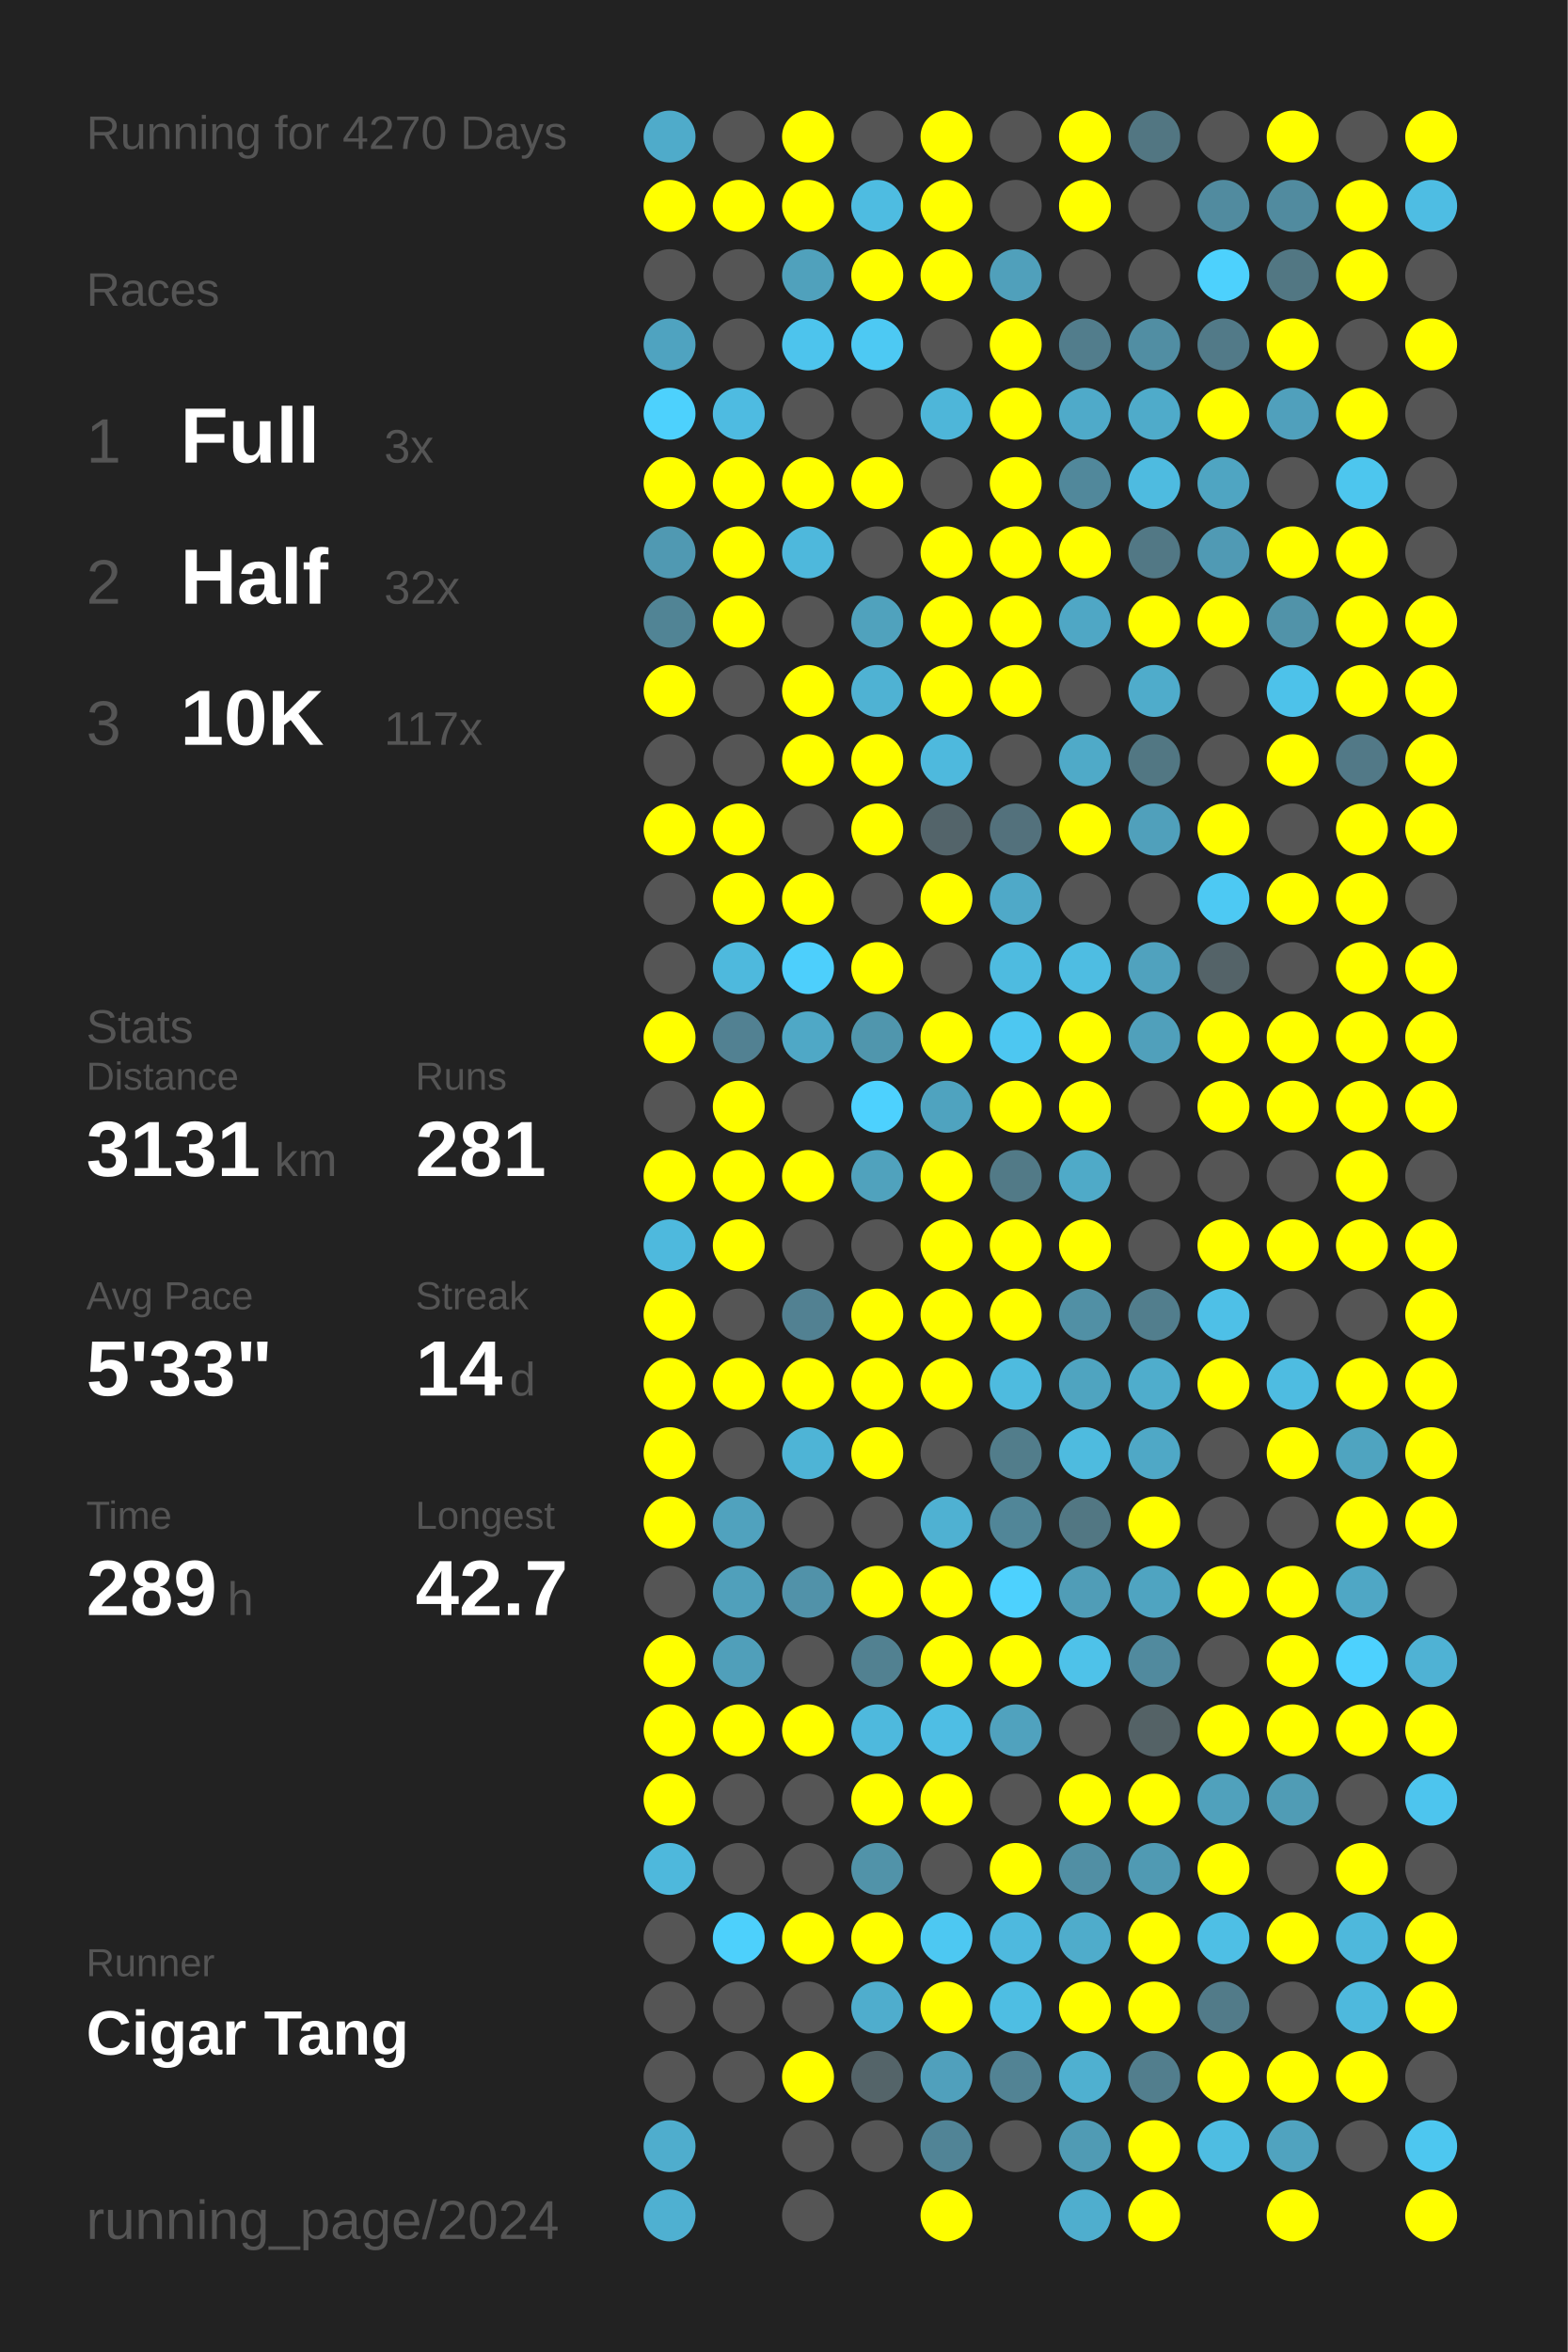
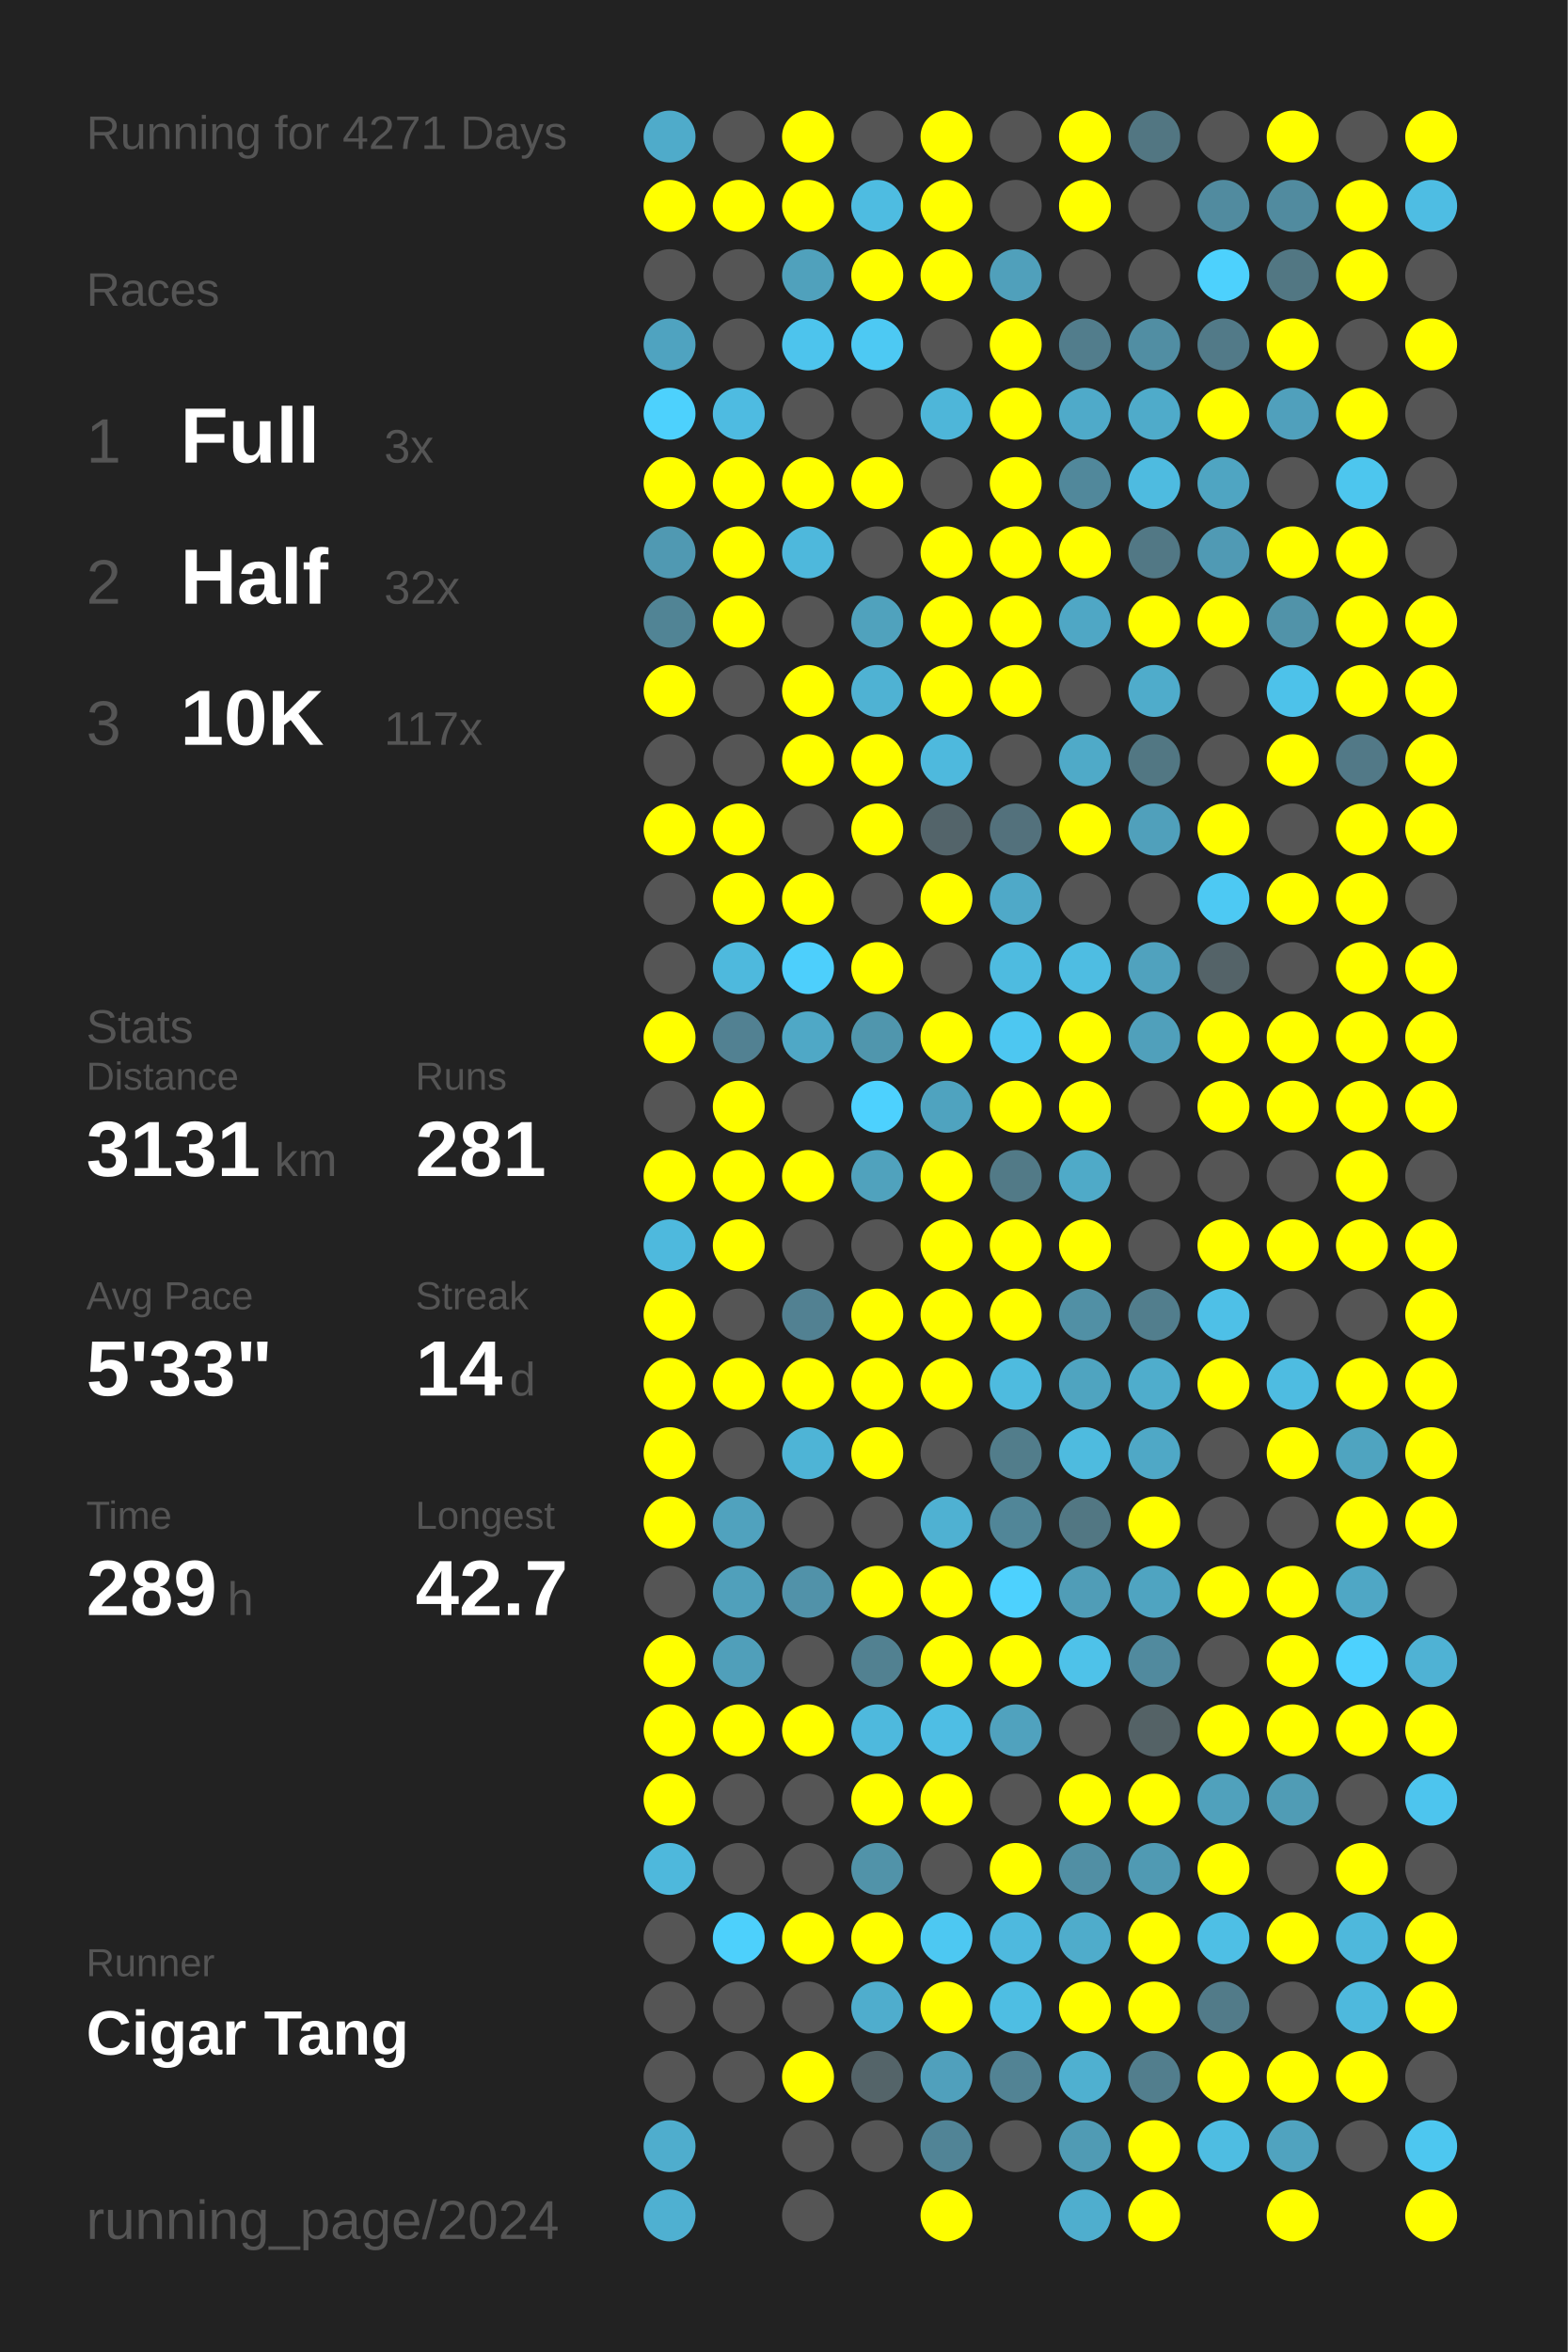
<svg xmlns="http://www.w3.org/2000/svg" baseProfile="full" height="300mm" version="1.1" viewBox="0,0,200,300" width="200mm">
  <defs />
  <rect fill="#222222" height="300" width="200" x="0" y="0" />
-   <text fill="#555555" style="font-size:6px; font-family:Arial;" x="11" y="19">Running for 4270 Days</text>
+   <text fill="#555555" style="font-size:6px; font-family:Arial;" x="11" y="19">Running for 4271 Days</text>
  <text fill="#555555" style="font-size:6px; font-family:Arial;" x="11" y="39">Races</text>
  <text fill="#555555" style="font-size:8px; font-family:Arial;" x="11" y="59">1</text>
  <text fill="#FFFFFF" style="font-size:10px; font-family:Arial; font-weight:bold;" x="23" y="59">Full</text>
  <text fill="#555555" style="font-size:6px; font-family:Arial;" x="49" y="59">3x</text>
  <text fill="#555555" style="font-size:8px; font-family:Arial;" x="11" y="77">2</text>
  <text fill="#FFFFFF" style="font-size:10px; font-family:Arial; font-weight:bold;" x="23" y="77">Half</text>
  <text fill="#555555" style="font-size:6px; font-family:Arial;" x="49" y="77">32x</text>
  <text fill="#555555" style="font-size:8px; font-family:Arial;" x="11" y="95">3</text>
  <text fill="#FFFFFF" style="font-size:10px; font-family:Arial; font-weight:bold;" x="23" y="95">10K</text>
  <text fill="#555555" style="font-size:6px; font-family:Arial;" x="49" y="95">117x</text>
  <text fill="#555555" style="font-size:6px; font-family:Arial;" x="11" y="133">Stats</text>
  <text fill="#555555" style="font-size:5px; font-family:Arial;" x="11" y="139">Distance</text>
  <text fill="#FFFFFF" style="font-size:10px; font-family:Arial; font-weight:bold;" x="11" y="150">3131</text>
  <text fill="#555555" style="font-size:6px; font-family:Arial;" x="35" y="150">km</text>
  <text fill="#555555" style="font-size:5px; font-family:Arial;" x="53" y="139">Runs</text>
  <text fill="#FFFFFF" style="font-size:10px; font-family:Arial; font-weight:bold;" x="53" y="150">281</text>
  <text fill="#555555" style="font-size:5px; font-family:Arial;" x="11" y="167">Avg Pace</text>
  <text fill="#FFFFFF" style="font-size:10px; font-family:Arial; font-weight:bold;" x="11" y="178">5'33"</text>
  <text fill="#555555" style="font-size:5px; font-family:Arial;" x="53" y="167">Streak</text>
  <text fill="#FFFFFF" style="font-size:10px; font-family:Arial; font-weight:bold;" x="53" y="178">14</text>
  <text fill="#555555" style="font-size:6px; font-family:Arial;" x="65" y="178">d</text>
  <text fill="#555555" style="font-size:5px; font-family:Arial;" x="11" y="195">Time</text>
  <text fill="#FFFFFF" style="font-size:10px; font-family:Arial; font-weight:bold;" x="11" y="206">289</text>
  <text fill="#555555" style="font-size:6px; font-family:Arial;" x="29" y="206">h</text>
  <text fill="#555555" style="font-size:5px; font-family:Arial;" x="53" y="195">Longest</text>
  <text fill="#FFFFFF" style="font-size:10px; font-family:Arial; font-weight:bold;" x="53" y="206">42.7</text>
  <text fill="#555555" style="font-size:5px; font-family:Arial;" x="11" y="252.065">Runner</text>
  <text fill="#FFFFFF" style="font-size:8px; font-family:Arial; font-weight:bold;" x="11" y="262.065">Cigar Tang</text>
  <text fill="#555555" style="font-size:7px; font-family:Arial;" x="11" y="285.581">running_page/2024</text>
  <circle cx="85.417" cy="17.419" fill="#4fabca" r="3.312" />
  <circle cx="85.417" cy="26.258" fill="#FFFF00" r="3.312" />
  <circle cx="85.417" cy="35.097" fill="#555555" r="3.312" />
  <circle cx="85.417" cy="43.935" fill="#4fa3c0" r="3.312" />
  <circle cx="85.417" cy="52.774" fill="#4dd1fd" r="3.312" />
  <circle cx="85.417" cy="61.613" fill="#FFFF00" r="3.312" />
  <circle cx="85.417" cy="70.452" fill="#5099b2" r="3.312" />
  <circle cx="85.417" cy="79.29" fill="#518495" r="3.312" />
  <circle cx="85.417" cy="88.129" fill="#FFFF00" r="3.312" />
  <circle cx="85.417" cy="96.968" fill="#555555" r="3.312" />
  <circle cx="85.417" cy="105.806" fill="#FFFF00" r="3.312" />
  <circle cx="85.417" cy="114.645" fill="#555555" r="3.312" />
  <circle cx="85.417" cy="123.484" fill="#555555" r="3.312" />
  <circle cx="85.417" cy="132.323" fill="#FFFF00" r="3.312" />
  <circle cx="85.417" cy="141.161" fill="#555555" r="3.312" />
  <circle cx="85.417" cy="150" fill="#FFFF00" r="3.312" />
  <circle cx="85.417" cy="158.839" fill="#4eb9dd" r="3.312" />
  <circle cx="85.417" cy="167.677" fill="#FFFF00" r="3.312" />
  <circle cx="85.417" cy="176.516" fill="#FFFF00" r="3.312" />
  <circle cx="85.417" cy="185.355" fill="#FFFF00" r="3.312" />
  <circle cx="85.417" cy="194.194" fill="#FFFF00" r="3.312" />
  <circle cx="85.417" cy="203.032" fill="#555555" r="3.312" />
  <circle cx="85.417" cy="211.871" fill="#FFFF00" r="3.312" />
  <circle cx="85.417" cy="220.71" fill="#FFFF00" r="3.312" />
  <circle cx="85.417" cy="229.548" fill="#FFFF00" r="3.312" />
  <circle cx="85.417" cy="238.387" fill="#4eb8dc" r="3.312" />
  <circle cx="85.417" cy="247.226" fill="#555555" r="3.312" />
  <circle cx="85.417" cy="256.065" fill="#555555" r="3.312" />
  <circle cx="85.417" cy="264.903" fill="#555555" r="3.312" />
  <circle cx="85.417" cy="273.742" fill="#4fadcd" r="3.312" />
  <circle cx="85.417" cy="282.581" fill="#4fb0d1" r="3.312" />
  <circle cx="94.25" cy="17.419" fill="#555555" r="3.312" />
  <circle cx="94.25" cy="26.258" fill="#FFFF00" r="3.312" />
  <circle cx="94.25" cy="35.097" fill="#555555" r="3.312" />
  <circle cx="94.25" cy="43.935" fill="#555555" r="3.312" />
  <circle cx="94.25" cy="52.774" fill="#4ebbe1" r="3.312" />
  <circle cx="94.25" cy="61.613" fill="#FFFF00" r="3.312" />
  <circle cx="94.25" cy="70.452" fill="#FFFF00" r="3.312" />
  <circle cx="94.25" cy="79.29" fill="#FFFF00" r="3.312" />
  <circle cx="94.25" cy="88.129" fill="#555555" r="3.312" />
  <circle cx="94.25" cy="96.968" fill="#555555" r="3.312" />
  <circle cx="94.25" cy="105.806" fill="#FFFF00" r="3.312" />
  <circle cx="94.25" cy="114.645" fill="#FFFF00" r="3.312" />
  <circle cx="94.25" cy="123.484" fill="#4eb9dd" r="3.312" />
  <circle cx="94.25" cy="132.323" fill="#528192" r="3.312" />
  <circle cx="94.25" cy="141.161" fill="#FFFF00" r="3.312" />
  <circle cx="94.25" cy="150" fill="#FFFF00" r="3.312" />
  <circle cx="94.25" cy="158.839" fill="#FFFF00" r="3.312" />
  <circle cx="94.25" cy="167.677" fill="#555555" r="3.312" />
  <circle cx="94.25" cy="176.516" fill="#FFFF00" r="3.312" />
  <circle cx="94.25" cy="185.355" fill="#555555" r="3.312" />
  <circle cx="94.25" cy="194.194" fill="#50a2be" r="3.312" />
  <circle cx="94.25" cy="203.032" fill="#50a0bb" r="3.312" />
  <circle cx="94.25" cy="211.871" fill="#509fba" r="3.312" />
  <circle cx="94.25" cy="220.71" fill="#FFFF00" r="3.312" />
  <circle cx="94.25" cy="229.548" fill="#555555" r="3.312" />
  <circle cx="94.25" cy="238.387" fill="#555555" r="3.312" />
  <circle cx="94.25" cy="247.226" fill="#4dd0fc" r="3.312" />
  <circle cx="94.25" cy="256.065" fill="#555555" r="3.312" />
  <circle cx="94.25" cy="264.903" fill="#555555" r="3.312" />
  <circle cx="103.083" cy="17.419" fill="#FFFF00" r="3.312" />
  <circle cx="103.083" cy="26.258" fill="#FFFF00" r="3.312" />
  <circle cx="103.083" cy="35.097" fill="#50a1bc" r="3.312" />
  <circle cx="103.083" cy="43.935" fill="#4dc4ed" r="3.312" />
  <circle cx="103.083" cy="52.774" fill="#555555" r="3.312" />
  <circle cx="103.083" cy="61.613" fill="#FFFF00" r="3.312" />
  <circle cx="103.083" cy="70.452" fill="#4eb8dc" r="3.312" />
  <circle cx="103.083" cy="79.29" fill="#555555" r="3.312" />
  <circle cx="103.083" cy="88.129" fill="#FFFF00" r="3.312" />
  <circle cx="103.083" cy="96.968" fill="#FFFF00" r="3.312" />
  <circle cx="103.083" cy="105.806" fill="#555555" r="3.312" />
  <circle cx="103.083" cy="114.645" fill="#FFFF00" r="3.312" />
  <circle cx="103.083" cy="123.484" fill="#4dcffc" r="3.312" />
  <circle cx="103.083" cy="132.323" fill="#4fa8c6" r="3.312" />
  <circle cx="103.083" cy="141.161" fill="#555555" r="3.312" />
  <circle cx="103.083" cy="150" fill="#FFFF00" r="3.312" />
  <circle cx="103.083" cy="158.839" fill="#555555" r="3.312" />
  <circle cx="103.083" cy="167.677" fill="#528192" r="3.312" />
  <circle cx="103.083" cy="176.516" fill="#FFFF00" r="3.312" />
  <circle cx="103.083" cy="185.355" fill="#4eb4d6" r="3.312" />
  <circle cx="103.083" cy="194.194" fill="#555555" r="3.312" />
  <circle cx="103.083" cy="203.032" fill="#5192a9" r="3.312" />
  <circle cx="103.083" cy="211.871" fill="#555555" r="3.312" />
  <circle cx="103.083" cy="220.71" fill="#FFFF00" r="3.312" />
  <circle cx="103.083" cy="229.548" fill="#555555" r="3.312" />
  <circle cx="103.083" cy="238.387" fill="#555555" r="3.312" />
  <circle cx="103.083" cy="247.226" fill="#FFFF00" r="3.312" />
  <circle cx="103.083" cy="256.065" fill="#555555" r="3.312" />
  <circle cx="103.083" cy="264.903" fill="#FFFF00" r="3.312" />
  <circle cx="103.083" cy="273.742" fill="#555555" r="3.312" />
  <circle cx="103.083" cy="282.581" fill="#555555" r="3.312" />
  <circle cx="111.917" cy="17.419" fill="#555555" r="3.312" />
  <circle cx="111.917" cy="26.258" fill="#4ebce1" r="3.312" />
  <circle cx="111.917" cy="35.097" fill="#FFFF00" r="3.312" />
  <circle cx="111.917" cy="43.935" fill="#4dc9f3" r="3.312" />
  <circle cx="111.917" cy="52.774" fill="#555555" r="3.312" />
  <circle cx="111.917" cy="61.613" fill="#FFFF00" r="3.312" />
  <circle cx="111.917" cy="70.452" fill="#555555" r="3.312" />
  <circle cx="111.917" cy="79.29" fill="#50a2bd" r="3.312" />
  <circle cx="111.917" cy="88.129" fill="#4fb2d3" r="3.312" />
  <circle cx="111.917" cy="96.968" fill="#FFFF00" r="3.312" />
  <circle cx="111.917" cy="105.806" fill="#FFFF00" r="3.312" />
  <circle cx="111.917" cy="114.645" fill="#555555" r="3.312" />
  <circle cx="111.917" cy="123.484" fill="#FFFF00" r="3.312" />
  <circle cx="111.917" cy="132.323" fill="#5096ad" r="3.312" />
  <circle cx="111.917" cy="141.161" fill="#4dd1fe" r="3.312" />
  <circle cx="111.917" cy="150" fill="#50a2bd" r="3.312" />
  <circle cx="111.917" cy="158.839" fill="#555555" r="3.312" />
  <circle cx="111.917" cy="167.677" fill="#FFFF00" r="3.312" />
  <circle cx="111.917" cy="176.516" fill="#FFFF00" r="3.312" />
  <circle cx="111.917" cy="185.355" fill="#FFFF00" r="3.312" />
  <circle cx="111.917" cy="194.194" fill="#555555" r="3.312" />
  <circle cx="111.917" cy="203.032" fill="#FFFF00" r="3.312" />
  <circle cx="111.917" cy="211.871" fill="#528191" r="3.312" />
  <circle cx="111.917" cy="220.71" fill="#4eb9dd" r="3.312" />
  <circle cx="111.917" cy="229.548" fill="#FFFF00" r="3.312" />
  <circle cx="111.917" cy="238.387" fill="#5193a9" r="3.312" />
  <circle cx="111.917" cy="247.226" fill="#FFFF00" r="3.312" />
  <circle cx="111.917" cy="256.065" fill="#4fadcd" r="3.312" />
  <circle cx="111.917" cy="264.903" fill="#546469" r="3.312" />
  <circle cx="111.917" cy="273.742" fill="#555555" r="3.312" />
  <circle cx="120.75" cy="17.419" fill="#FFFF00" r="3.312" />
  <circle cx="120.75" cy="26.258" fill="#FFFF00" r="3.312" />
  <circle cx="120.75" cy="35.097" fill="#FFFF00" r="3.312" />
  <circle cx="120.75" cy="43.935" fill="#555555" r="3.312" />
  <circle cx="120.75" cy="52.774" fill="#4eb6d9" r="3.312" />
  <circle cx="120.75" cy="61.613" fill="#555555" r="3.312" />
  <circle cx="120.75" cy="70.452" fill="#FFFF00" r="3.312" />
  <circle cx="120.75" cy="79.29" fill="#FFFF00" r="3.312" />
  <circle cx="120.75" cy="88.129" fill="#FFFF00" r="3.312" />
  <circle cx="120.75" cy="96.968" fill="#4eb9dd" r="3.312" />
  <circle cx="120.75" cy="105.806" fill="#53646a" r="3.312" />
  <circle cx="120.75" cy="114.645" fill="#FFFF00" r="3.312" />
  <circle cx="120.75" cy="123.484" fill="#555555" r="3.312" />
  <circle cx="120.75" cy="132.323" fill="#FFFF00" r="3.312" />
  <circle cx="120.75" cy="141.161" fill="#4fa3bf" r="3.312" />
  <circle cx="120.75" cy="150" fill="#FFFF00" r="3.312" />
  <circle cx="120.75" cy="158.839" fill="#FFFF00" r="3.312" />
  <circle cx="120.75" cy="167.677" fill="#FFFF00" r="3.312" />
  <circle cx="120.75" cy="176.516" fill="#FFFF00" r="3.312" />
  <circle cx="120.75" cy="185.355" fill="#555555" r="3.312" />
  <circle cx="120.75" cy="194.194" fill="#4fb1d2" r="3.312" />
  <circle cx="120.75" cy="203.032" fill="#FFFF00" r="3.312" />
  <circle cx="120.75" cy="211.871" fill="#FFFF00" r="3.312" />
  <circle cx="120.75" cy="220.71" fill="#4ebee4" r="3.312" />
  <circle cx="120.75" cy="229.548" fill="#FFFF00" r="3.312" />
  <circle cx="120.75" cy="238.387" fill="#555555" r="3.312" />
  <circle cx="120.75" cy="247.226" fill="#4dc8f2" r="3.312" />
  <circle cx="120.75" cy="256.065" fill="#FFFF00" r="3.312" />
  <circle cx="120.75" cy="264.903" fill="#50a0bc" r="3.312" />
  <circle cx="120.75" cy="273.742" fill="#518496" r="3.312" />
  <circle cx="120.75" cy="282.581" fill="#FFFF00" r="3.312" />
  <circle cx="129.583" cy="17.419" fill="#555555" r="3.312" />
  <circle cx="129.583" cy="26.258" fill="#555555" r="3.312" />
  <circle cx="129.583" cy="35.097" fill="#50a0bb" r="3.312" />
  <circle cx="129.583" cy="43.935" fill="#FFFF00" r="3.312" />
  <circle cx="129.583" cy="52.774" fill="#FFFF00" r="3.312" />
  <circle cx="129.583" cy="61.613" fill="#FFFF00" r="3.312" />
  <circle cx="129.583" cy="70.452" fill="#FFFF00" r="3.312" />
  <circle cx="129.583" cy="79.29" fill="#FFFF00" r="3.312" />
  <circle cx="129.583" cy="88.129" fill="#FFFF00" r="3.312" />
  <circle cx="129.583" cy="96.968" fill="#555555" r="3.312" />
  <circle cx="129.583" cy="105.806" fill="#53717c" r="3.312" />
  <circle cx="129.583" cy="114.645" fill="#4fa9c8" r="3.312" />
  <circle cx="129.583" cy="123.484" fill="#4ebbe0" r="3.312" />
  <circle cx="129.583" cy="132.323" fill="#4dc7f1" r="3.312" />
  <circle cx="129.583" cy="141.161" fill="#FFFF00" r="3.312" />
  <circle cx="129.583" cy="150" fill="#527a87" r="3.312" />
  <circle cx="129.583" cy="158.839" fill="#FFFF00" r="3.312" />
  <circle cx="129.583" cy="167.677" fill="#FFFF00" r="3.312" />
  <circle cx="129.583" cy="176.516" fill="#4ebbdf" r="3.312" />
  <circle cx="129.583" cy="185.355" fill="#527d8b" r="3.312" />
  <circle cx="129.583" cy="194.194" fill="#518698" r="3.312" />
  <circle cx="129.583" cy="203.032" fill="#4dd1fe" r="3.312" />
  <circle cx="129.583" cy="211.871" fill="#FFFF00" r="3.312" />
  <circle cx="129.583" cy="220.71" fill="#50a2be" r="3.312" />
  <circle cx="129.583" cy="229.548" fill="#555555" r="3.312" />
  <circle cx="129.583" cy="238.387" fill="#FFFF00" r="3.312" />
  <circle cx="129.583" cy="247.226" fill="#4eb9de" r="3.312" />
  <circle cx="129.583" cy="256.065" fill="#4ebee3" r="3.312" />
  <circle cx="129.583" cy="264.903" fill="#528394" r="3.312" />
  <circle cx="129.583" cy="273.742" fill="#555555" r="3.312" />
  <circle cx="138.417" cy="17.419" fill="#FFFF00" r="3.312" />
  <circle cx="138.417" cy="26.258" fill="#FFFF00" r="3.312" />
  <circle cx="138.417" cy="35.097" fill="#555555" r="3.312" />
  <circle cx="138.417" cy="43.935" fill="#527d8c" r="3.312" />
  <circle cx="138.417" cy="52.774" fill="#4faac9" r="3.312" />
  <circle cx="138.417" cy="61.613" fill="#51889b" r="3.312" />
  <circle cx="138.417" cy="70.452" fill="#FFFF00" r="3.312" />
  <circle cx="138.417" cy="79.29" fill="#4fa7c5" r="3.312" />
  <circle cx="138.417" cy="88.129" fill="#555555" r="3.312" />
  <circle cx="138.417" cy="96.968" fill="#4faac8" r="3.312" />
  <circle cx="138.417" cy="105.806" fill="#FFFF00" r="3.312" />
  <circle cx="138.417" cy="114.645" fill="#555555" r="3.312" />
  <circle cx="138.417" cy="123.484" fill="#4ebde2" r="3.312" />
  <circle cx="138.417" cy="132.323" fill="#FFFF00" r="3.312" />
  <circle cx="138.417" cy="141.161" fill="#FFFF00" r="3.312" />
  <circle cx="138.417" cy="150" fill="#4faac8" r="3.312" />
  <circle cx="138.417" cy="158.839" fill="#FFFF00" r="3.312" />
  <circle cx="138.417" cy="167.677" fill="#5190a5" r="3.312" />
  <circle cx="138.417" cy="176.516" fill="#4fa4c0" r="3.312" />
  <circle cx="138.417" cy="185.355" fill="#4ebbdf" r="3.312" />
  <circle cx="138.417" cy="194.194" fill="#527783" r="3.312" />
  <circle cx="138.417" cy="203.032" fill="#509db7" r="3.312" />
  <circle cx="138.417" cy="211.871" fill="#4ec2e9" r="3.312" />
  <circle cx="138.417" cy="220.71" fill="#555555" r="3.312" />
  <circle cx="138.417" cy="229.548" fill="#FFFF00" r="3.312" />
  <circle cx="138.417" cy="238.387" fill="#518fa4" r="3.312" />
  <circle cx="138.417" cy="247.226" fill="#4faccb" r="3.312" />
  <circle cx="138.417" cy="256.065" fill="#FFFF00" r="3.312" />
  <circle cx="138.417" cy="264.903" fill="#4fb0d0" r="3.312" />
  <circle cx="138.417" cy="273.742" fill="#509bb4" r="3.312" />
  <circle cx="138.417" cy="282.581" fill="#4faece" r="3.312" />
  <circle cx="147.25" cy="17.419" fill="#527682" r="3.312" />
  <circle cx="147.25" cy="26.258" fill="#555555" r="3.312" />
  <circle cx="147.25" cy="35.097" fill="#555555" r="3.312" />
  <circle cx="147.25" cy="43.935" fill="#518ea3" r="3.312" />
  <circle cx="147.25" cy="52.774" fill="#4fabca" r="3.312" />
  <circle cx="147.25" cy="61.613" fill="#4ebbe0" r="3.312" />
  <circle cx="147.25" cy="70.452" fill="#527885" r="3.312" />
  <circle cx="147.25" cy="79.29" fill="#FFFF00" r="3.312" />
  <circle cx="147.25" cy="88.129" fill="#4faccb" r="3.312" />
  <circle cx="147.25" cy="96.968" fill="#527783" r="3.312" />
  <circle cx="147.25" cy="105.806" fill="#50a0bb" r="3.312" />
  <circle cx="147.25" cy="114.645" fill="#555555" r="3.312" />
  <circle cx="147.25" cy="123.484" fill="#50a2be" r="3.312" />
  <circle cx="147.25" cy="132.323" fill="#50a0bb" r="3.312" />
  <circle cx="147.25" cy="141.161" fill="#555555" r="3.312" />
  <circle cx="147.25" cy="150" fill="#555555" r="3.312" />
  <circle cx="147.25" cy="158.839" fill="#555555" r="3.312" />
  <circle cx="147.25" cy="167.677" fill="#527e8d" r="3.312" />
  <circle cx="147.25" cy="176.516" fill="#4fadcc" r="3.312" />
  <circle cx="147.25" cy="185.355" fill="#4fa8c6" r="3.312" />
  <circle cx="147.25" cy="194.194" fill="#FFFF00" r="3.312" />
  <circle cx="147.25" cy="203.032" fill="#4fa4c1" r="3.312" />
  <circle cx="147.25" cy="211.871" fill="#518a9e" r="3.312" />
  <circle cx="147.25" cy="220.71" fill="#546266" r="3.312" />
  <circle cx="147.25" cy="229.548" fill="#FFFF00" r="3.312" />
  <circle cx="147.25" cy="238.387" fill="#509ab3" r="3.312" />
  <circle cx="147.25" cy="247.226" fill="#FFFF00" r="3.312" />
  <circle cx="147.25" cy="256.065" fill="#FFFF00" r="3.312" />
  <circle cx="147.25" cy="264.903" fill="#527e8d" r="3.312" />
  <circle cx="147.25" cy="273.742" fill="#FFFF00" r="3.312" />
  <circle cx="147.25" cy="282.581" fill="#FFFF00" r="3.312" />
  <circle cx="156.083" cy="17.419" fill="#555555" r="3.312" />
  <circle cx="156.083" cy="26.258" fill="#518b9f" r="3.312" />
  <circle cx="156.083" cy="35.097" fill="#4dd1fd" r="3.312" />
  <circle cx="156.083" cy="43.935" fill="#527a88" r="3.312" />
  <circle cx="156.083" cy="52.774" fill="#FFFF00" r="3.312" />
  <circle cx="156.083" cy="61.613" fill="#4fa5c2" r="3.312" />
  <circle cx="156.083" cy="70.452" fill="#509ab4" r="3.312" />
  <circle cx="156.083" cy="79.29" fill="#FFFF00" r="3.312" />
  <circle cx="156.083" cy="88.129" fill="#555555" r="3.312" />
  <circle cx="156.083" cy="96.968" fill="#555555" r="3.312" />
  <circle cx="156.083" cy="105.806" fill="#FFFF00" r="3.312" />
  <circle cx="156.083" cy="114.645" fill="#4dc9f3" r="3.312" />
  <circle cx="156.083" cy="123.484" fill="#546368" r="3.312" />
  <circle cx="156.083" cy="132.323" fill="#FFFF00" r="3.312" />
  <circle cx="156.083" cy="141.161" fill="#FFFF00" r="3.312" />
  <circle cx="156.083" cy="150" fill="#555555" r="3.312" />
  <circle cx="156.083" cy="158.839" fill="#FFFF00" r="3.312" />
  <circle cx="156.083" cy="167.677" fill="#4ec0e7" r="3.312" />
  <circle cx="156.083" cy="176.516" fill="#FFFF00" r="3.312" />
  <circle cx="156.083" cy="185.355" fill="#555555" r="3.312" />
  <circle cx="156.083" cy="194.194" fill="#555555" r="3.312" />
  <circle cx="156.083" cy="203.032" fill="#FFFF00" r="3.312" />
  <circle cx="156.083" cy="211.871" fill="#555555" r="3.312" />
  <circle cx="156.083" cy="220.71" fill="#FFFF00" r="3.312" />
  <circle cx="156.083" cy="229.548" fill="#50a1bc" r="3.312" />
  <circle cx="156.083" cy="238.387" fill="#FFFF00" r="3.312" />
  <circle cx="156.083" cy="247.226" fill="#4ebfe5" r="3.312" />
  <circle cx="156.083" cy="256.065" fill="#527b89" r="3.312" />
  <circle cx="156.083" cy="264.903" fill="#FFFF00" r="3.312" />
  <circle cx="156.083" cy="273.742" fill="#4ebde2" r="3.312" />
  <circle cx="164.917" cy="17.419" fill="#FFFF00" r="3.312" />
  <circle cx="164.917" cy="26.258" fill="#518b9f" r="3.312" />
  <circle cx="164.917" cy="35.097" fill="#527783" r="3.312" />
  <circle cx="164.917" cy="43.935" fill="#FFFF00" r="3.312" />
  <circle cx="164.917" cy="52.774" fill="#50a0bc" r="3.312" />
  <circle cx="164.917" cy="61.613" fill="#555555" r="3.312" />
  <circle cx="164.917" cy="70.452" fill="#FFFF00" r="3.312" />
  <circle cx="164.917" cy="79.29" fill="#5193a9" r="3.312" />
  <circle cx="164.917" cy="88.129" fill="#4dc2ea" r="3.312" />
  <circle cx="164.917" cy="96.968" fill="#FFFF00" r="3.312" />
  <circle cx="164.917" cy="105.806" fill="#555555" r="3.312" />
  <circle cx="164.917" cy="114.645" fill="#FFFF00" r="3.312" />
  <circle cx="164.917" cy="123.484" fill="#555555" r="3.312" />
  <circle cx="164.917" cy="132.323" fill="#FFFF00" r="3.312" />
  <circle cx="164.917" cy="141.161" fill="#FFFF00" r="3.312" />
  <circle cx="164.917" cy="150" fill="#555555" r="3.312" />
  <circle cx="164.917" cy="158.839" fill="#FFFF00" r="3.312" />
  <circle cx="164.917" cy="167.677" fill="#555555" r="3.312" />
  <circle cx="164.917" cy="176.516" fill="#4ebce1" r="3.312" />
  <circle cx="164.917" cy="185.355" fill="#FFFF00" r="3.312" />
  <circle cx="164.917" cy="194.194" fill="#555555" r="3.312" />
  <circle cx="164.917" cy="203.032" fill="#FFFF00" r="3.312" />
  <circle cx="164.917" cy="211.871" fill="#FFFF00" r="3.312" />
  <circle cx="164.917" cy="220.71" fill="#FFFF00" r="3.312" />
  <circle cx="164.917" cy="229.548" fill="#509cb5" r="3.312" />
  <circle cx="164.917" cy="238.387" fill="#555555" r="3.312" />
  <circle cx="164.917" cy="247.226" fill="#FFFF00" r="3.312" />
  <circle cx="164.917" cy="256.065" fill="#555555" r="3.312" />
  <circle cx="164.917" cy="264.903" fill="#FFFF00" r="3.312" />
  <circle cx="164.917" cy="273.742" fill="#50a3bf" r="3.312" />
  <circle cx="164.917" cy="282.581" fill="#FFFF00" r="3.312" />
  <circle cx="173.75" cy="17.419" fill="#555555" r="3.312" />
  <circle cx="173.75" cy="26.258" fill="#FFFF00" r="3.312" />
  <circle cx="173.75" cy="35.097" fill="#FFFF00" r="3.312" />
  <circle cx="173.75" cy="43.935" fill="#555555" r="3.312" />
  <circle cx="173.75" cy="52.774" fill="#FFFF00" r="3.312" />
  <circle cx="173.75" cy="61.613" fill="#4dc6ee" r="3.312" />
  <circle cx="173.75" cy="70.452" fill="#FFFF00" r="3.312" />
  <circle cx="173.75" cy="79.29" fill="#FFFF00" r="3.312" />
  <circle cx="173.75" cy="88.129" fill="#FFFF00" r="3.312" />
  <circle cx="173.75" cy="96.968" fill="#527987" r="3.312" />
  <circle cx="173.75" cy="105.806" fill="#FFFF00" r="3.312" />
  <circle cx="173.75" cy="114.645" fill="#FFFF00" r="3.312" />
  <circle cx="173.75" cy="123.484" fill="#FFFF00" r="3.312" />
  <circle cx="173.75" cy="132.323" fill="#FFFF00" r="3.312" />
  <circle cx="173.75" cy="141.161" fill="#FFFF00" r="3.312" />
  <circle cx="173.75" cy="150" fill="#FFFF00" r="3.312" />
  <circle cx="173.75" cy="158.839" fill="#FFFF00" r="3.312" />
  <circle cx="173.75" cy="167.677" fill="#555555" r="3.312" />
  <circle cx="173.75" cy="176.516" fill="#FFFF00" r="3.312" />
  <circle cx="173.75" cy="185.355" fill="#4fa4c0" r="3.312" />
  <circle cx="173.75" cy="194.194" fill="#FFFF00" r="3.312" />
  <circle cx="173.75" cy="203.032" fill="#4fa7c5" r="3.312" />
  <circle cx="173.75" cy="211.871" fill="#4dd1fe" r="3.312" />
  <circle cx="173.75" cy="220.71" fill="#FFFF00" r="3.312" />
  <circle cx="173.75" cy="229.548" fill="#555555" r="3.312" />
  <circle cx="173.75" cy="238.387" fill="#FFFF00" r="3.312" />
  <circle cx="173.75" cy="247.226" fill="#4eb8dc" r="3.312" />
  <circle cx="173.75" cy="256.065" fill="#4eb9dd" r="3.312" />
  <circle cx="173.75" cy="264.903" fill="#FFFF00" r="3.312" />
  <circle cx="173.75" cy="273.742" fill="#555555" r="3.312" />
  <circle cx="182.583" cy="17.419" fill="#FFFF00" r="3.312" />
  <circle cx="182.583" cy="26.258" fill="#4ebde3" r="3.312" />
  <circle cx="182.583" cy="35.097" fill="#555555" r="3.312" />
  <circle cx="182.583" cy="43.935" fill="#FFFF00" r="3.312" />
  <circle cx="182.583" cy="52.774" fill="#555555" r="3.312" />
  <circle cx="182.583" cy="61.613" fill="#555555" r="3.312" />
  <circle cx="182.583" cy="70.452" fill="#555555" r="3.312" />
  <circle cx="182.583" cy="79.29" fill="#FFFF00" r="3.312" />
  <circle cx="182.583" cy="88.129" fill="#FFFF00" r="3.312" />
  <circle cx="182.583" cy="96.968" fill="#FFFF00" r="3.312" />
  <circle cx="182.583" cy="105.806" fill="#FFFF00" r="3.312" />
  <circle cx="182.583" cy="114.645" fill="#555555" r="3.312" />
  <circle cx="182.583" cy="123.484" fill="#FFFF00" r="3.312" />
  <circle cx="182.583" cy="132.323" fill="#FFFF00" r="3.312" />
  <circle cx="182.583" cy="141.161" fill="#FFFF00" r="3.312" />
  <circle cx="182.583" cy="150" fill="#555555" r="3.312" />
  <circle cx="182.583" cy="158.839" fill="#FFFF00" r="3.312" />
  <circle cx="182.583" cy="167.677" fill="#FFFF00" r="3.312" />
  <circle cx="182.583" cy="176.516" fill="#FFFF00" r="3.312" />
  <circle cx="182.583" cy="185.355" fill="#FFFF00" r="3.312" />
  <circle cx="182.583" cy="194.194" fill="#FFFF00" r="3.312" />
  <circle cx="182.583" cy="203.032" fill="#555555" r="3.312" />
  <circle cx="182.583" cy="211.871" fill="#4fb2d4" r="3.312" />
  <circle cx="182.583" cy="220.71" fill="#FFFF00" r="3.312" />
  <circle cx="182.583" cy="229.548" fill="#4dc5ee" r="3.312" />
  <circle cx="182.583" cy="238.387" fill="#555555" r="3.312" />
  <circle cx="182.583" cy="247.226" fill="#FFFF00" r="3.312" />
  <circle cx="182.583" cy="256.065" fill="#FFFF00" r="3.312" />
  <circle cx="182.583" cy="264.903" fill="#555555" r="3.312" />
  <circle cx="182.583" cy="273.742" fill="#4dc7f0" r="3.312" />
  <circle cx="182.583" cy="282.581" fill="#FFFF00" r="3.312" />
</svg>
